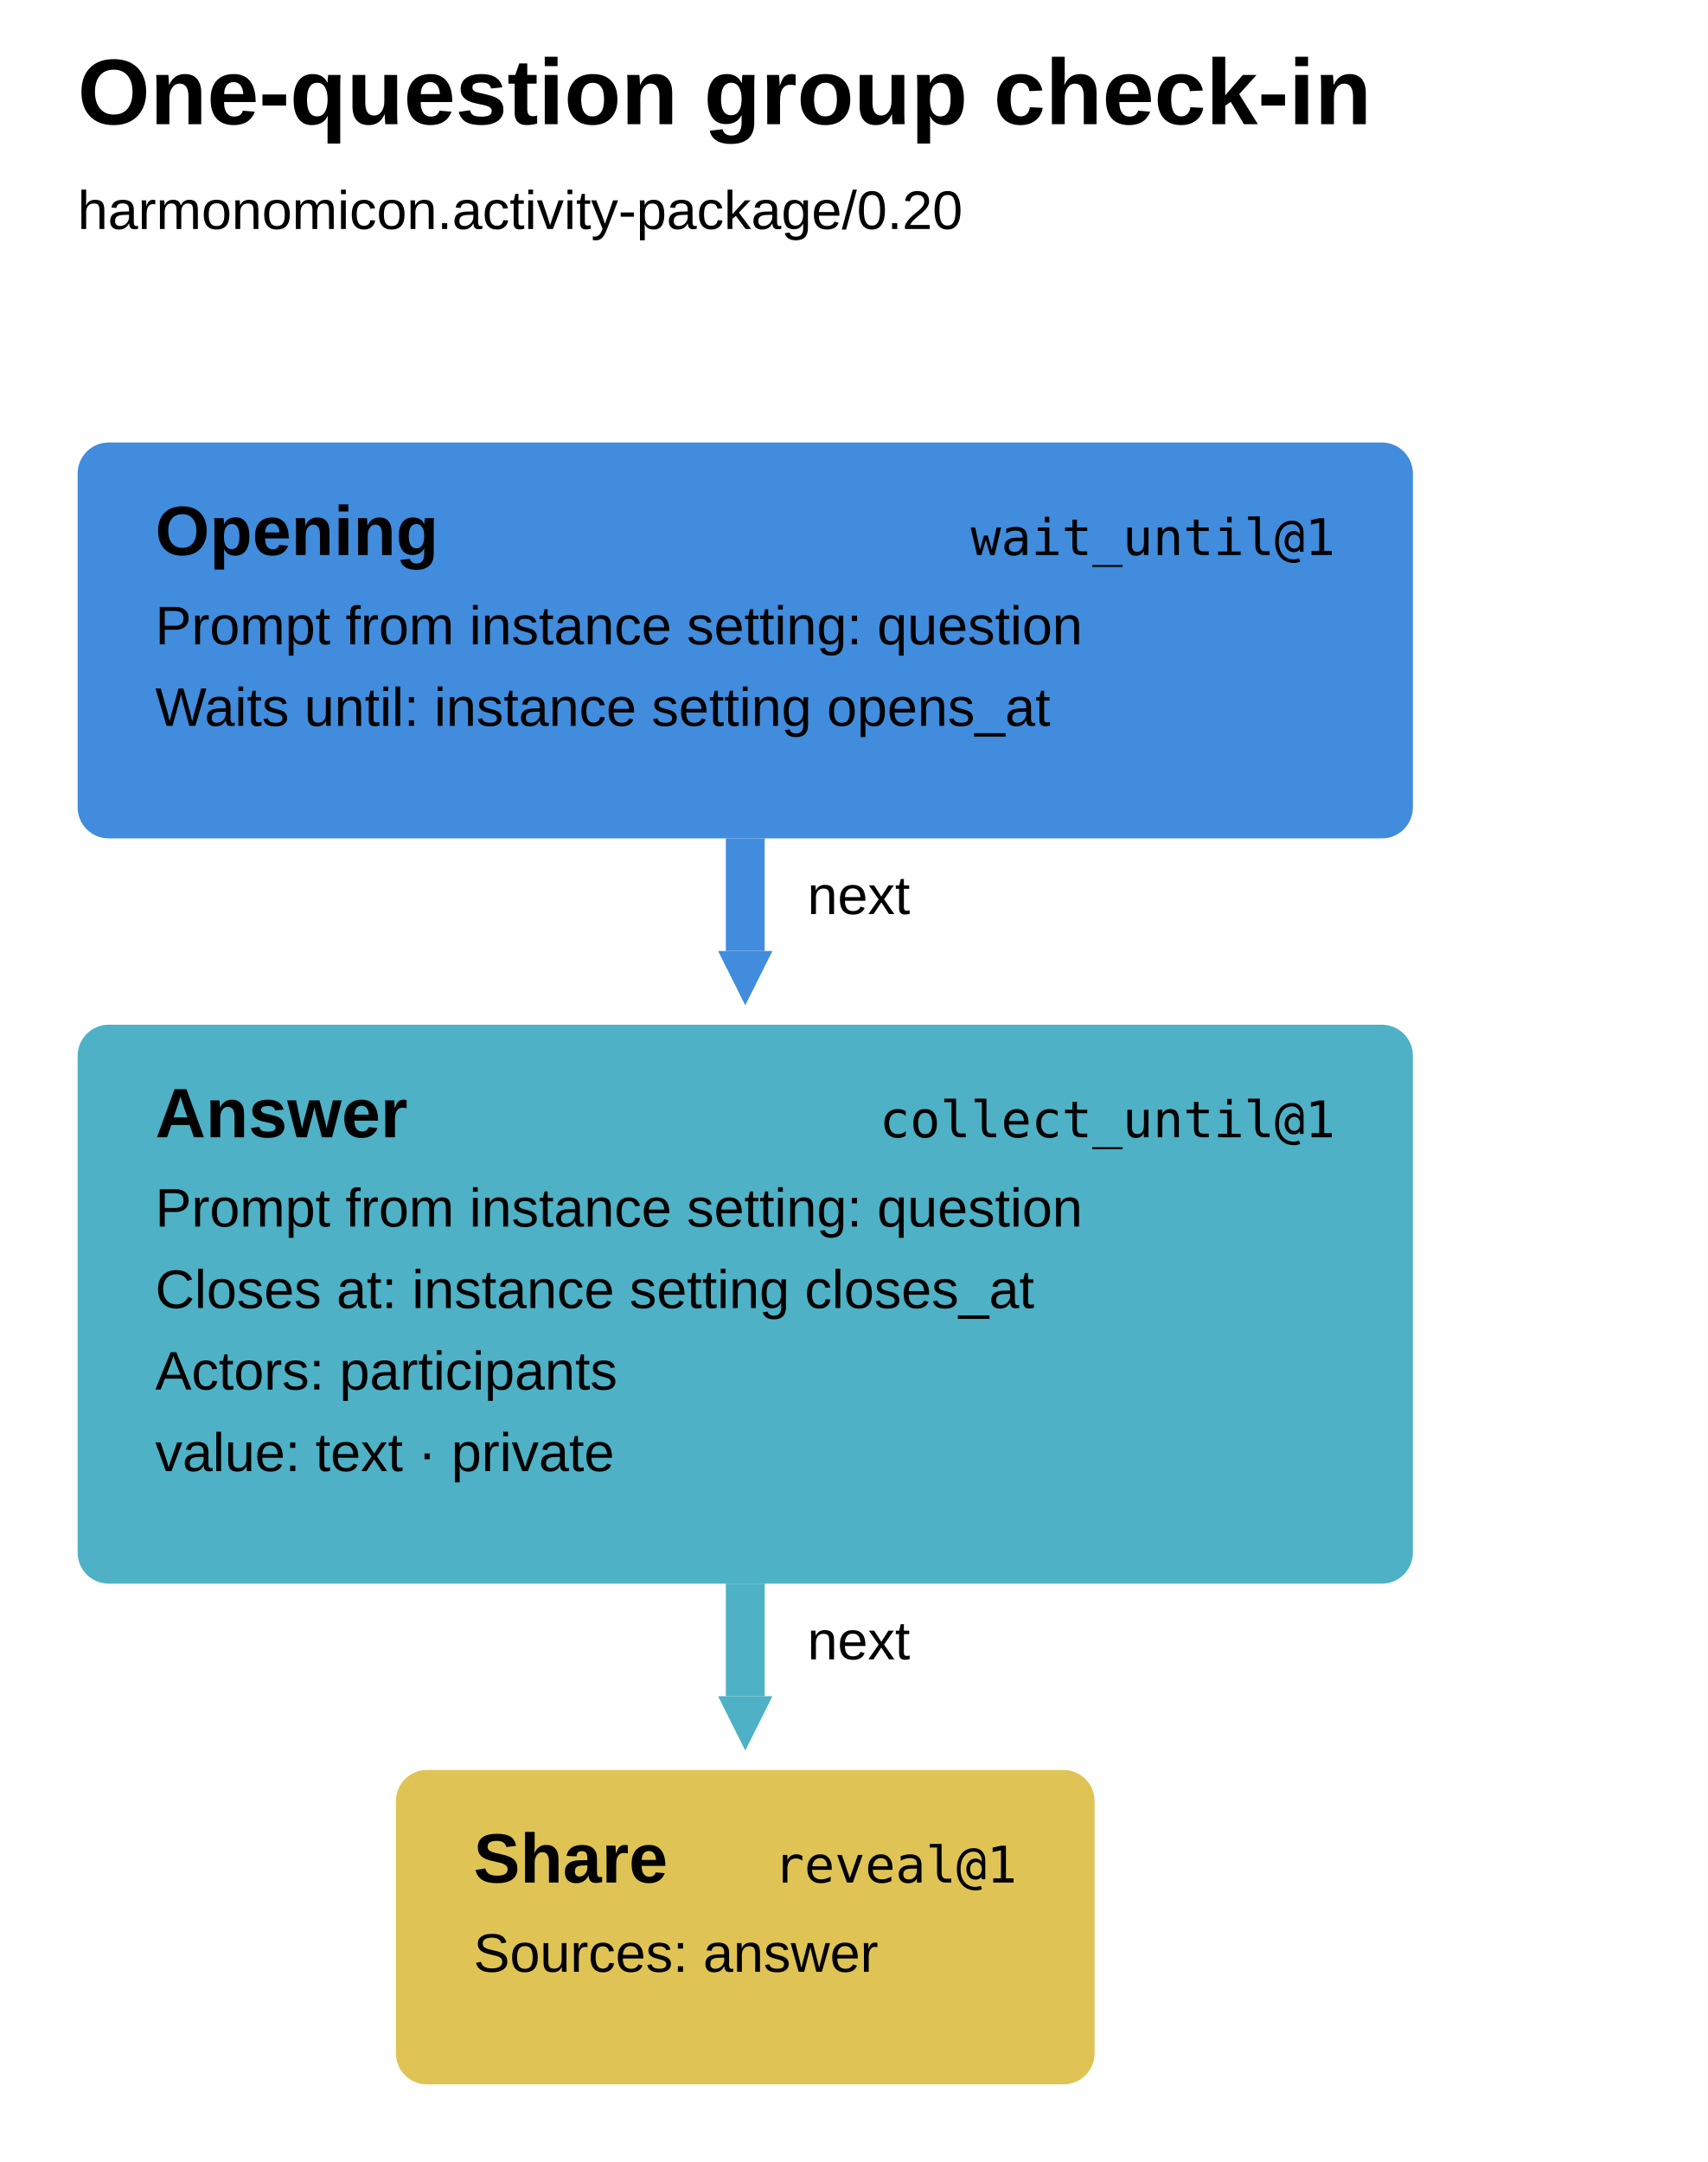
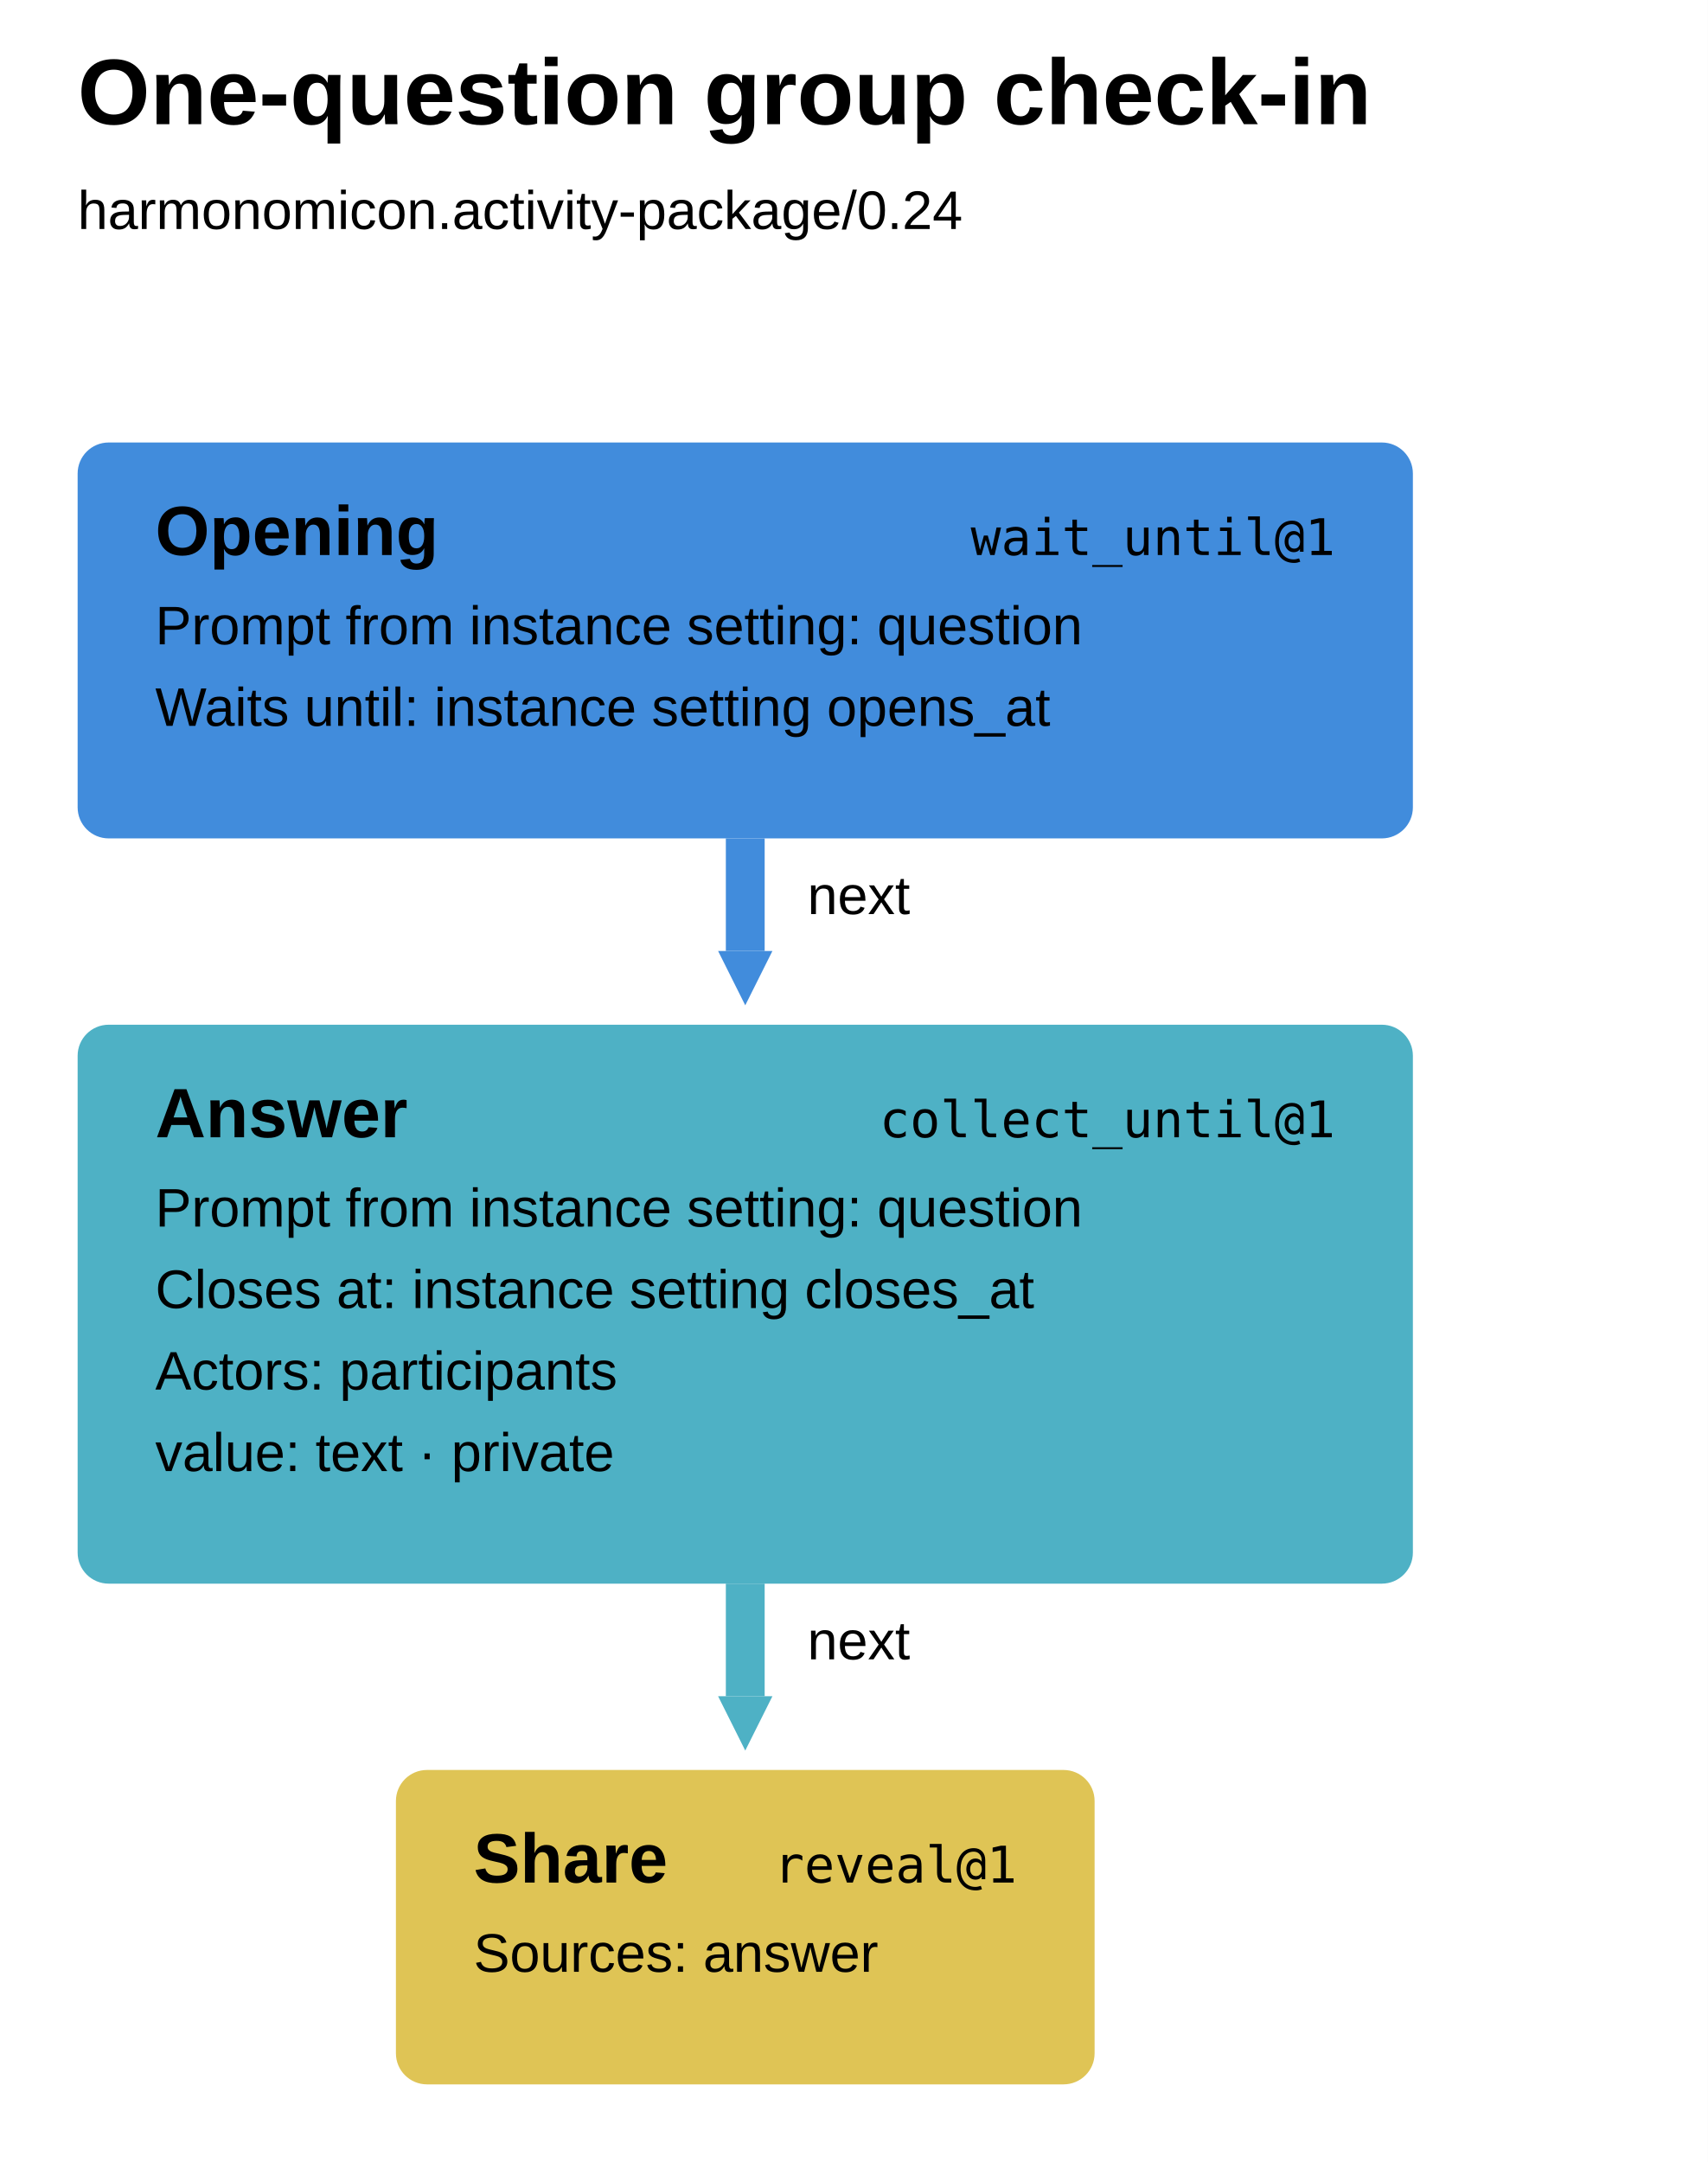
<svg xmlns="http://www.w3.org/2000/svg" width="440" height="557" viewBox="0 0 440 557" aria-label="One-question group check-in runbook" style="font-family:Arial,sans-serif;fill:black">
  <defs>
    <marker id="arrow-0" markerUnits="userSpaceOnUse" markerWidth="14" markerHeight="14" refX="0" refY="7" orient="auto">
      <path d="M0 0L14 7L0 14Z" fill="#418cdc" />
    </marker>
    <marker id="arrow-1" markerUnits="userSpaceOnUse" markerWidth="14" markerHeight="14" refX="0" refY="7" orient="auto">
      <path d="M0 0L14 7L0 14Z" fill="#4eb1c5" />
    </marker>
  </defs>
  <rect width="100%" height="100%" fill="white" />
  <text x="20" y="32" font-size="24" font-weight="700">One-question group check-in</text>
-   <text x="20" y="59" font-size="14">harmonomicon.activity-package/0.20</text>
+   <text x="20" y="59" font-size="14">harmonomicon.activity-package/0.24</text>
  <g data-step="opening" tabindex="0" role="button" aria-label="opening wait_until@1">
    <rect x="20" y="114" width="344" height="102" rx="8" fill="#418cdc" />
    <text x="40" y="143" font-weight="700" font-size="18">Opening</text>
    <text x="344" y="143" text-anchor="end" font-family="ui-monospace, SFMono-Regular, Menlo, Consolas, monospace" font-size="13">wait_until@1</text>
    <text x="40" y="166" font-size="14">Prompt from instance setting: question</text>
    <text x="40" y="187" font-size="14">Waits until: instance setting opens_at</text>
  </g>
  <g data-step="answer" tabindex="0" role="button" aria-label="answer collect_until@1">
    <rect x="20" y="264" width="344" height="144" rx="8" fill="#4eb1c5" />
    <text x="40" y="293" font-weight="700" font-size="18">Answer</text>
    <text x="344" y="293" text-anchor="end" font-family="ui-monospace, SFMono-Regular, Menlo, Consolas, monospace" font-size="13">collect_until@1</text>
    <text x="40" y="316" font-size="14">Prompt from instance setting: question</text>
    <text x="40" y="337" font-size="14">Closes at: instance setting closes_at</text>
    <text x="40" y="358" font-size="14">Actors: participants</text>
    <text x="40" y="379" font-size="14">value: text · private</text>
  </g>
  <g data-step="share" tabindex="0" role="button" aria-label="share reveal@1">
    <rect x="102" y="456" width="180" height="81" rx="8" fill="#dfc455" />
    <text x="122" y="485" font-weight="700" font-size="18">Share</text>
    <text x="262" y="485" text-anchor="end" font-family="ui-monospace, SFMono-Regular, Menlo, Consolas, monospace" font-size="13">reveal@1</text>
    <text x="122" y="508" font-size="14">Sources: answer</text>
  </g>
  <path d="M 192 216 L 192 245" fill="none" stroke="#418cdc" stroke-width="10" marker-end="url(#arrow-0)" />
  <text x="208" y="235.5" font-size="14">next</text>
  <path d="M 192 408 L 192 437" fill="none" stroke="#4eb1c5" stroke-width="10" marker-end="url(#arrow-1)" />
  <text x="208" y="427.5" font-size="14">next</text>
</svg>
